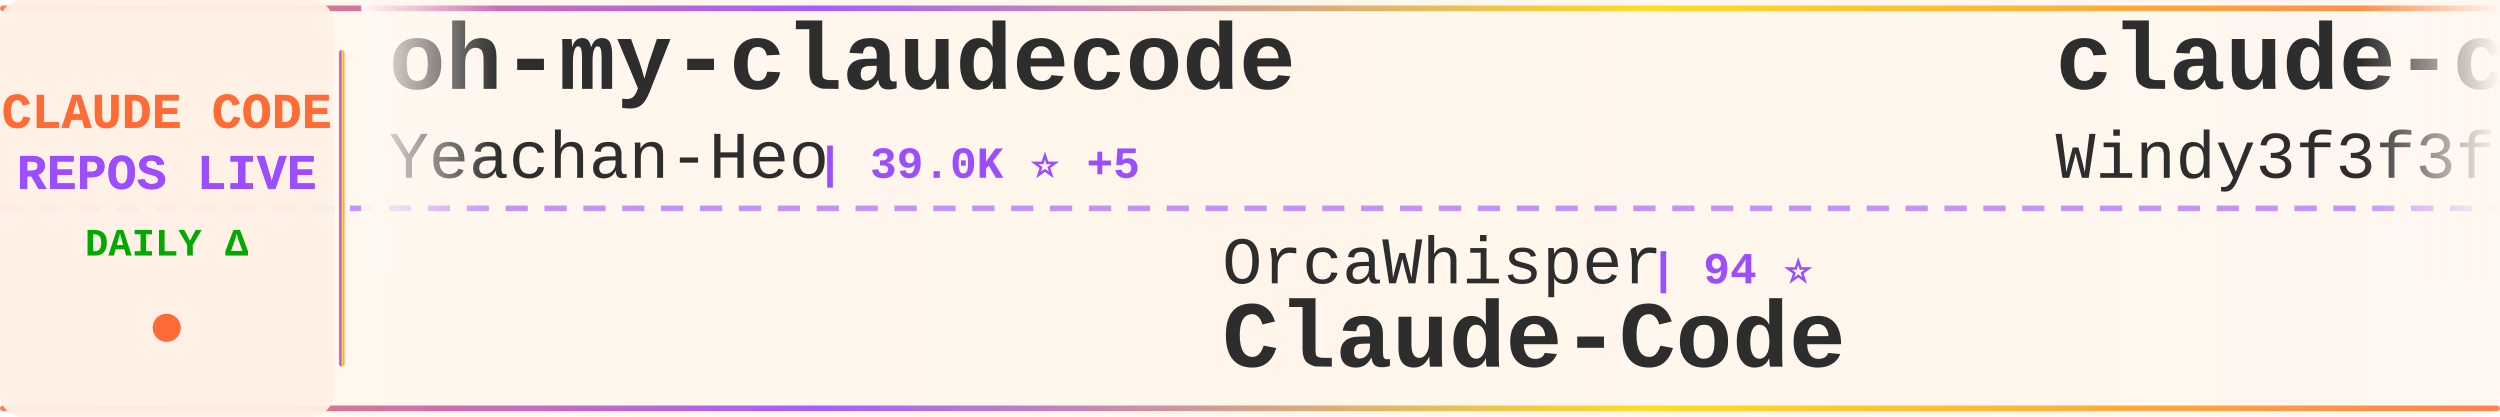
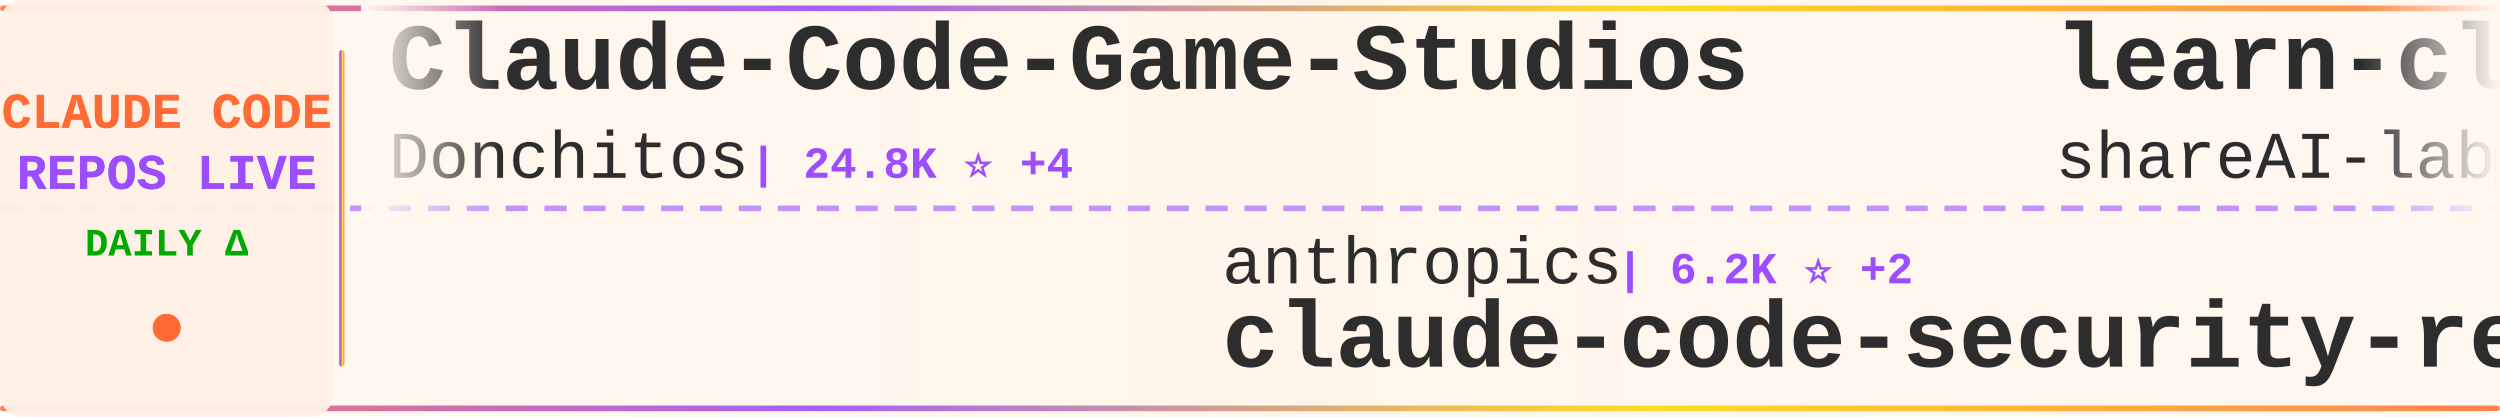
<svg xmlns="http://www.w3.org/2000/svg" width="900" height="150">
  <defs>
    <linearGradient id="tickerBg" x1="0%" y1="0%" x2="100%" y2="0%">
      <stop offset="0%" style="stop-color:#fff8f0;stop-opacity:0.98" />
      <stop offset="50%" style="stop-color:#fff5eb;stop-opacity:1" />
      <stop offset="100%" style="stop-color:#fff8f0;stop-opacity:0.98" />
    </linearGradient>
    <linearGradient id="borderGrad" x1="0%" y1="0%" x2="100%" y2="0%">
      <stop offset="0%" style="stop-color:#FF6B35;stop-opacity:0.85">
        <animate attributeName="stop-opacity" values="0.85;1;0.85" dur="2s" repeatCount="indefinite" />
      </stop>
      <stop offset="33%" style="stop-color:#9C4EFF;stop-opacity:0.9">
        <animate attributeName="stop-opacity" values="0.9;1;0.9" dur="2.2s" repeatCount="indefinite" />
      </stop>
      <stop offset="66%" style="stop-color:#FFD700;stop-opacity:0.85">
        <animate attributeName="stop-opacity" values="0.85;1;0.85" dur="1.8s" repeatCount="indefinite" />
      </stop>
      <stop offset="100%" style="stop-color:#FF6B35;stop-opacity:0.85">
        <animate attributeName="stop-opacity" values="0.85;1;0.85" dur="2s" repeatCount="indefinite" />
      </stop>
    </linearGradient>
    <filter id="textGlow">
      <feGaussianBlur stdDeviation="0.15" result="coloredBlur" />
      <feMerge>
        <feMergeNode in="coloredBlur" />
        <feMergeNode in="SourceGraphic" />
      </feMerge>
    </filter>
    <filter id="metricGlow">
      <feGaussianBlur stdDeviation="0.2" result="coloredBlur" />
      <feMerge>
        <feMergeNode in="coloredBlur" />
        <feMergeNode in="SourceGraphic" />
      </feMerge>
    </filter>
    <linearGradient id="leftFade" x1="0%" y1="0%" x2="100%" y2="0%">
      <stop offset="0%" style="stop-color:#fff8f0;stop-opacity:1" />
      <stop offset="100%" style="stop-color:#fff8f0;stop-opacity:0" />
    </linearGradient>
    <linearGradient id="rightFade" x1="0%" y1="0%" x2="100%" y2="0%">
      <stop offset="0%" style="stop-color:#fff8f0;stop-opacity:0" />
      <stop offset="100%" style="stop-color:#fff8f0;stop-opacity:1" />
    </linearGradient>
  </defs>
  <rect width="900" height="150" fill="url(#tickerBg)" rx="8" />
  <rect x="0" y="2" width="900" height="2" fill="url(#borderGrad)" rx="1" />
  <rect x="0" y="146" width="900" height="2" fill="url(#borderGrad)" rx="1" />
  <line x1="0" y1="75" x2="900" y2="75" stroke="#9C4EFF" stroke-width="2" stroke-dasharray="8 6" opacity="0.6" />
  <rect x="0" y="0" width="120" height="150" fill="#fff0e6" opacity="0.95" rx="8" />
  <text x="60" y="46" font-family="'Courier New', monospace" font-size="18" font-weight="bold" fill="#FF6B35" text-anchor="middle" filter="url(#textGlow)">
    CLAUDE CODE
  </text>
  <text x="60" y="68" font-family="'Courier New', monospace" font-size="18" font-weight="bold" fill="#9C4EFF" text-anchor="middle" filter="url(#textGlow)">
    REPOS LIVE
  </text>
  <text x="60" y="92" font-family="'Courier New', monospace" font-size="14" font-weight="bold" fill="#00aa00" text-anchor="middle">
    DAILY Δ
  </text>
  <circle cx="60" cy="118" r="5" fill="#FF6B35" filter="url(#metricGlow)">
    <animate attributeName="r" values="4;6;4" dur="1.5s" repeatCount="indefinite" />
    <animate attributeName="opacity" values="0.6;1;0.6" dur="1.5s" repeatCount="indefinite" />
  </circle>
  <rect x="122" y="18" width="2" height="114" fill="url(#borderGrad)" rx="1" />
  <clipPath id="tickerClip">
    <rect x="130" y="0" width="770" height="150" />
  </clipPath>
  <g clip-path="url(#tickerClip)">
    <g id="tickerItems">
      <animateTransform attributeName="transform" attributeType="XML" type="translate" from="0 0" to="-3000 0" dur="54s" repeatCount="indefinite" />
      <g transform="translate(0, 0)">
-         <text x="140" y="32" font-family="'Courier New', monospace" font-size="34" font-weight="bold" fill="#2d2d2d">oh-my-claudecode</text>
-         <text x="140" y="64" font-family="'Courier New', monospace" font-size="24" font-weight="normal" fill="#2d2d2d" opacity="1.0">Yeachan-Heo</text>
-         <text x="294" y="64" font-family="'Courier New', monospace" font-size="16" font-weight="bold" fill="#9C4EFF"> | 39.0K ⭐ +5</text>
+         <text x="140" y="32" font-family="'Courier New', monospace" font-size="34" font-weight="bold" fill="#2d2d2d">Claude-Code-Game-Studios</text>
+         <text x="140" y="64" font-family="'Courier New', monospace" font-size="24" font-weight="normal" fill="#2d2d2d" opacity="1.0">Donchitos</text>
+         <text x="270" y="64" font-family="'Courier New', monospace" font-size="16" font-weight="bold" fill="#9C4EFF"> | 24.8K ⭐ +4</text>
      </g>
      <g transform="translate(300, 0)">
-         <text x="140" y="102" font-family="'Courier New', monospace" font-size="24" font-weight="normal" fill="#2d2d2d" opacity="1.0">OrcaWhisper</text>
-         <text x="294" y="102" font-family="'Courier New', monospace" font-size="16" font-weight="bold" fill="#9C4EFF"> | 94 ⭐</text>
-         <text x="140" y="132" font-family="'Courier New', monospace" font-size="34" font-weight="bold" fill="#2d2d2d">Claude-Code</text>
+         <text x="140" y="102" font-family="'Courier New', monospace" font-size="24" font-weight="normal" fill="#2d2d2d" opacity="1.0">anthropics</text>
+         <text x="282" y="102" font-family="'Courier New', monospace" font-size="16" font-weight="bold" fill="#9C4EFF"> | 6.2K ⭐ +2</text>
+         <text x="140" y="132" font-family="'Courier New', monospace" font-size="34" font-weight="bold" fill="#2d2d2d">claude-code-security-rev...</text>
      </g>
      <g transform="translate(600, 0)">
-         <text x="140" y="32" font-family="'Courier New', monospace" font-size="34" font-weight="bold" fill="#2d2d2d">claude-code-from-scratch</text>
-         <text x="140" y="64" font-family="'Courier New', monospace" font-size="24" font-weight="normal" fill="#2d2d2d" opacity="1.0">Windy3f3f3f3f</text>
-         <text x="318" y="64" font-family="'Courier New', monospace" font-size="16" font-weight="bold" fill="#9C4EFF"> | 2.6K ⭐</text>
+         <text x="140" y="32" font-family="'Courier New', monospace" font-size="34" font-weight="bold" fill="#2d2d2d">learn-claude-code</text>
+         <text x="140" y="64" font-family="'Courier New', monospace" font-size="24" font-weight="normal" fill="#2d2d2d" opacity="1.0">shareAI-lab</text>
+         <text x="294" y="64" font-family="'Courier New', monospace" font-size="16" font-weight="bold" fill="#9C4EFF"> | 76.1K ⭐ +22</text>
      </g>
      <g transform="translate(900, 0)">
-         <text x="140" y="102" font-family="'Courier New', monospace" font-size="24" font-weight="normal" fill="#2d2d2d" opacity="1.0">repowise-dev</text>
-         <text x="306" y="102" font-family="'Courier New', monospace" font-size="16" font-weight="bold" fill="#9C4EFF"> | 1.2K ⭐</text>
-         <text x="140" y="132" font-family="'Courier New', monospace" font-size="34" font-weight="bold" fill="#2d2d2d">claude-code-prompts</text>
+         <text x="140" y="102" font-family="'Courier New', monospace" font-size="24" font-weight="normal" fill="#2d2d2d" opacity="1.0">VILA-Lab</text>
+         <text x="258" y="102" font-family="'Courier New', monospace" font-size="16" font-weight="bold" fill="#9C4EFF"> | 2.1K ⭐</text>
+         <text x="140" y="132" font-family="'Courier New', monospace" font-size="34" font-weight="bold" fill="#2d2d2d">Dive-into-Claude-Code</text>
      </g>
      <g transform="translate(1200, 0)">
-         <text x="140" y="32" font-family="'Courier New', monospace" font-size="34" font-weight="bold" fill="#2d2d2d">collection-claude-code-s...</text>
-         <text x="140" y="64" font-family="'Courier New', monospace" font-size="24" font-weight="normal" fill="#2d2d2d" opacity="1.0">chauncygu</text>
-         <text x="270" y="64" font-family="'Courier New', monospace" font-size="16" font-weight="bold" fill="#9C4EFF"> | 2.8K ⭐</text>
+         <text x="140" y="32" font-family="'Courier New', monospace" font-size="34" font-weight="bold" fill="#2d2d2d">claude-code-source-build</text>
+         <text x="140" y="64" font-family="'Courier New', monospace" font-size="24" font-weight="normal" fill="#2d2d2d" opacity="1.0">andrew-kramer-inno</text>
+         <text x="378" y="64" font-family="'Courier New', monospace" font-size="16" font-weight="bold" fill="#9C4EFF"> | 596 ⭐</text>
      </g>
      <g transform="translate(1500, 0)">
-         <text x="140" y="102" font-family="'Courier New', monospace" font-size="24" font-weight="normal" fill="#2d2d2d" opacity="1.0">fuergaosi233</text>
-         <text x="306" y="102" font-family="'Courier New', monospace" font-size="16" font-weight="bold" fill="#9C4EFF"> | 2.8K ⭐</text>
-         <text x="140" y="132" font-family="'Courier New', monospace" font-size="34" font-weight="bold" fill="#2d2d2d">claude-code-proxy</text>
+         <text x="140" y="102" font-family="'Courier New', monospace" font-size="24" font-weight="normal" fill="#2d2d2d" opacity="1.0">ccplugins</text>
+         <text x="270" y="102" font-family="'Courier New', monospace" font-size="16" font-weight="bold" fill="#9C4EFF"> | 931 ⭐</text>
+         <text x="140" y="132" font-family="'Courier New', monospace" font-size="34" font-weight="bold" fill="#2d2d2d">awesome-claude-code-plug...</text>
      </g>
      <g transform="translate(1800, 0)">
-         <text x="140" y="32" font-family="'Courier New', monospace" font-size="34" font-weight="bold" fill="#2d2d2d">andrej-karpathy-skills</text>
-         <text x="140" y="64" font-family="'Courier New', monospace" font-size="24" font-weight="normal" fill="#2d2d2d" opacity="1.0">multica-ai</text>
-         <text x="282" y="64" font-family="'Courier New', monospace" font-size="16" font-weight="bold" fill="#9C4EFF"> | 210.2K ⭐ +40</text>
+         <text x="140" y="32" font-family="'Courier New', monospace" font-size="34" font-weight="bold" fill="#2d2d2d">Claude-Code-Source-Study</text>
+         <text x="140" y="64" font-family="'Courier New', monospace" font-size="24" font-weight="normal" fill="#2d2d2d" opacity="1.0">luyao618</text>
+         <text x="258" y="64" font-family="'Courier New', monospace" font-size="16" font-weight="bold" fill="#9C4EFF"> | 1.7K ⭐</text>
      </g>
      <g transform="translate(2100, 0)">
-         <text x="140" y="102" font-family="'Courier New', monospace" font-size="24" font-weight="normal" fill="#2d2d2d" opacity="1.0">alejandrobalderas</text>
-         <text x="366" y="102" font-family="'Courier New', monospace" font-size="16" font-weight="bold" fill="#9C4EFF"> | 2.8K ⭐</text>
-         <text x="140" y="132" font-family="'Courier New', monospace" font-size="34" font-weight="bold" fill="#2d2d2d">claude-code-from-source</text>
+         <text x="140" y="102" font-family="'Courier New', monospace" font-size="24" font-weight="normal" fill="#2d2d2d" opacity="1.0">shanraisshan</text>
+         <text x="306" y="102" font-family="'Courier New', monospace" font-size="16" font-weight="bold" fill="#9C4EFF"> | 65.6K ⭐</text>
+         <text x="140" y="132" font-family="'Courier New', monospace" font-size="34" font-weight="bold" fill="#2d2d2d">claude-code-best-practic...</text>
      </g>
      <g transform="translate(2400, 0)">
-         <text x="140" y="32" font-family="'Courier New', monospace" font-size="34" font-weight="bold" fill="#2d2d2d">arcads-claude-code</text>
-         <text x="140" y="64" font-family="'Courier New', monospace" font-size="24" font-weight="normal" fill="#2d2d2d" opacity="1.0">krusemediallc</text>
-         <text x="318" y="64" font-family="'Courier New', monospace" font-size="16" font-weight="bold" fill="#9C4EFF"> | 1.5K ⭐</text>
+         <text x="140" y="32" font-family="'Courier New', monospace" font-size="34" font-weight="bold" fill="#2d2d2d">claude-code-harness</text>
+         <text x="140" y="64" font-family="'Courier New', monospace" font-size="24" font-weight="normal" fill="#2d2d2d" opacity="1.0">Chachamaru127</text>
+         <text x="318" y="64" font-family="'Courier New', monospace" font-size="16" font-weight="bold" fill="#9C4EFF"> | 3.1K ⭐ +1</text>
      </g>
      <g transform="translate(2700, 0)">
-         <text x="140" y="102" font-family="'Courier New', monospace" font-size="24" font-weight="normal" fill="#2d2d2d" opacity="1.0">centminmod</text>
-         <text x="282" y="102" font-family="'Courier New', monospace" font-size="16" font-weight="bold" fill="#9C4EFF"> | 2.6K ⭐</text>
-         <text x="140" y="132" font-family="'Courier New', monospace" font-size="34" font-weight="bold" fill="#2d2d2d">my-claude-code-setup</text>
+         <text x="140" y="102" font-family="'Courier New', monospace" font-size="24" font-weight="normal" fill="#2d2d2d" opacity="1.0">zebbern</text>
+         <text x="246" y="102" font-family="'Courier New', monospace" font-size="16" font-weight="bold" fill="#9C4EFF"> | 4.6K ⭐ +1</text>
+         <text x="140" y="132" font-family="'Courier New', monospace" font-size="34" font-weight="bold" fill="#2d2d2d">claude-code-guide</text>
      </g>
      <g transform="translate(3000, 0)">
-         <text x="140" y="32" font-family="'Courier New', monospace" font-size="34" font-weight="bold" fill="#2d2d2d">oh-my-claudecode</text>
-         <text x="140" y="64" font-family="'Courier New', monospace" font-size="24" font-weight="normal" fill="#2d2d2d" opacity="1.0">Yeachan-Heo</text>
-         <text x="294" y="64" font-family="'Courier New', monospace" font-size="16" font-weight="bold" fill="#9C4EFF"> | 39.0K ⭐ +5</text>
+         <text x="140" y="32" font-family="'Courier New', monospace" font-size="34" font-weight="bold" fill="#2d2d2d">Claude-Code-Game-Studios</text>
+         <text x="140" y="64" font-family="'Courier New', monospace" font-size="24" font-weight="normal" fill="#2d2d2d" opacity="1.0">Donchitos</text>
+         <text x="270" y="64" font-family="'Courier New', monospace" font-size="16" font-weight="bold" fill="#9C4EFF"> | 24.8K ⭐ +4</text>
      </g>
      <g transform="translate(3300, 0)">
-         <text x="140" y="102" font-family="'Courier New', monospace" font-size="24" font-weight="normal" fill="#2d2d2d" opacity="1.0">OrcaWhisper</text>
-         <text x="294" y="102" font-family="'Courier New', monospace" font-size="16" font-weight="bold" fill="#9C4EFF"> | 94 ⭐</text>
-         <text x="140" y="132" font-family="'Courier New', monospace" font-size="34" font-weight="bold" fill="#2d2d2d">Claude-Code</text>
+         <text x="140" y="102" font-family="'Courier New', monospace" font-size="24" font-weight="normal" fill="#2d2d2d" opacity="1.0">anthropics</text>
+         <text x="282" y="102" font-family="'Courier New', monospace" font-size="16" font-weight="bold" fill="#9C4EFF"> | 6.2K ⭐ +2</text>
+         <text x="140" y="132" font-family="'Courier New', monospace" font-size="34" font-weight="bold" fill="#2d2d2d">claude-code-security-rev...</text>
      </g>
      <g transform="translate(3600, 0)">
-         <text x="140" y="32" font-family="'Courier New', monospace" font-size="34" font-weight="bold" fill="#2d2d2d">claude-code-from-scratch</text>
-         <text x="140" y="64" font-family="'Courier New', monospace" font-size="24" font-weight="normal" fill="#2d2d2d" opacity="1.0">Windy3f3f3f3f</text>
-         <text x="318" y="64" font-family="'Courier New', monospace" font-size="16" font-weight="bold" fill="#9C4EFF"> | 2.6K ⭐</text>
+         <text x="140" y="32" font-family="'Courier New', monospace" font-size="34" font-weight="bold" fill="#2d2d2d">learn-claude-code</text>
+         <text x="140" y="64" font-family="'Courier New', monospace" font-size="24" font-weight="normal" fill="#2d2d2d" opacity="1.0">shareAI-lab</text>
+         <text x="294" y="64" font-family="'Courier New', monospace" font-size="16" font-weight="bold" fill="#9C4EFF"> | 76.1K ⭐ +22</text>
      </g>
      <g transform="translate(3900, 0)">
-         <text x="140" y="102" font-family="'Courier New', monospace" font-size="24" font-weight="normal" fill="#2d2d2d" opacity="1.0">repowise-dev</text>
-         <text x="306" y="102" font-family="'Courier New', monospace" font-size="16" font-weight="bold" fill="#9C4EFF"> | 1.2K ⭐</text>
-         <text x="140" y="132" font-family="'Courier New', monospace" font-size="34" font-weight="bold" fill="#2d2d2d">claude-code-prompts</text>
+         <text x="140" y="102" font-family="'Courier New', monospace" font-size="24" font-weight="normal" fill="#2d2d2d" opacity="1.0">VILA-Lab</text>
+         <text x="258" y="102" font-family="'Courier New', monospace" font-size="16" font-weight="bold" fill="#9C4EFF"> | 2.1K ⭐</text>
+         <text x="140" y="132" font-family="'Courier New', monospace" font-size="34" font-weight="bold" fill="#2d2d2d">Dive-into-Claude-Code</text>
      </g>
    </g>
  </g>
  <rect x="130" y="0" width="50" height="100" fill="url(#leftFade)" />
  <rect x="850" y="0" width="50" height="100" fill="url(#rightFade)" />
</svg>
